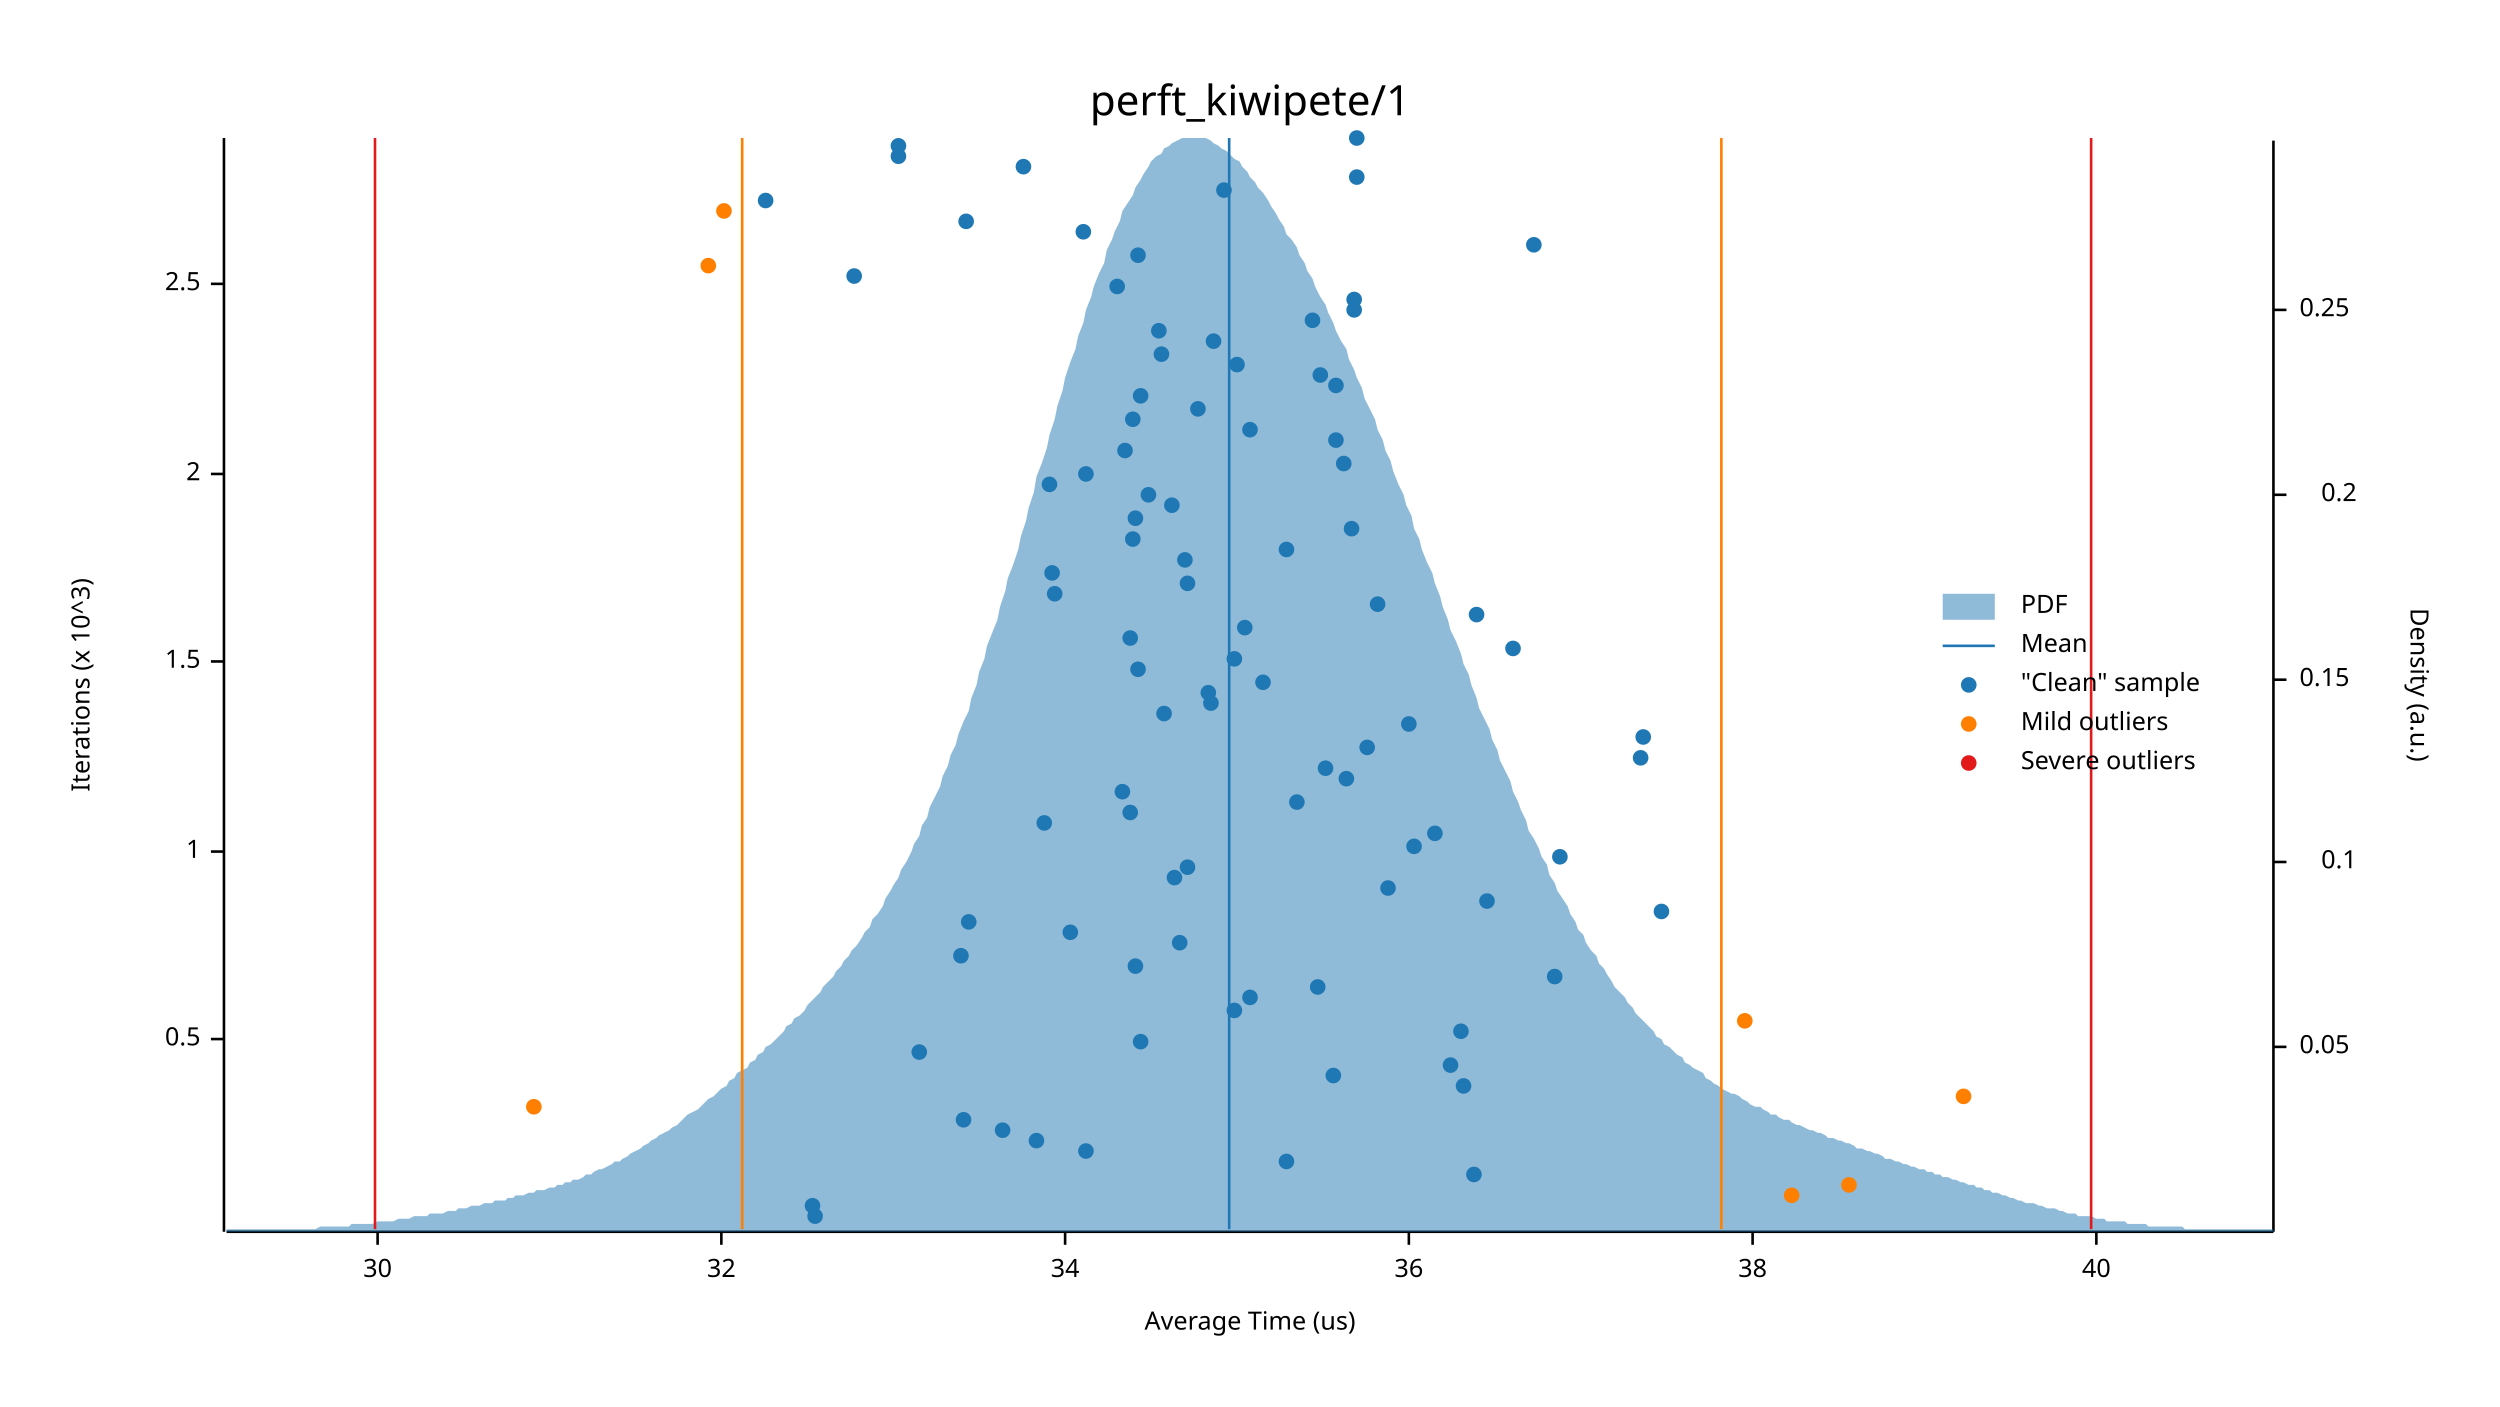
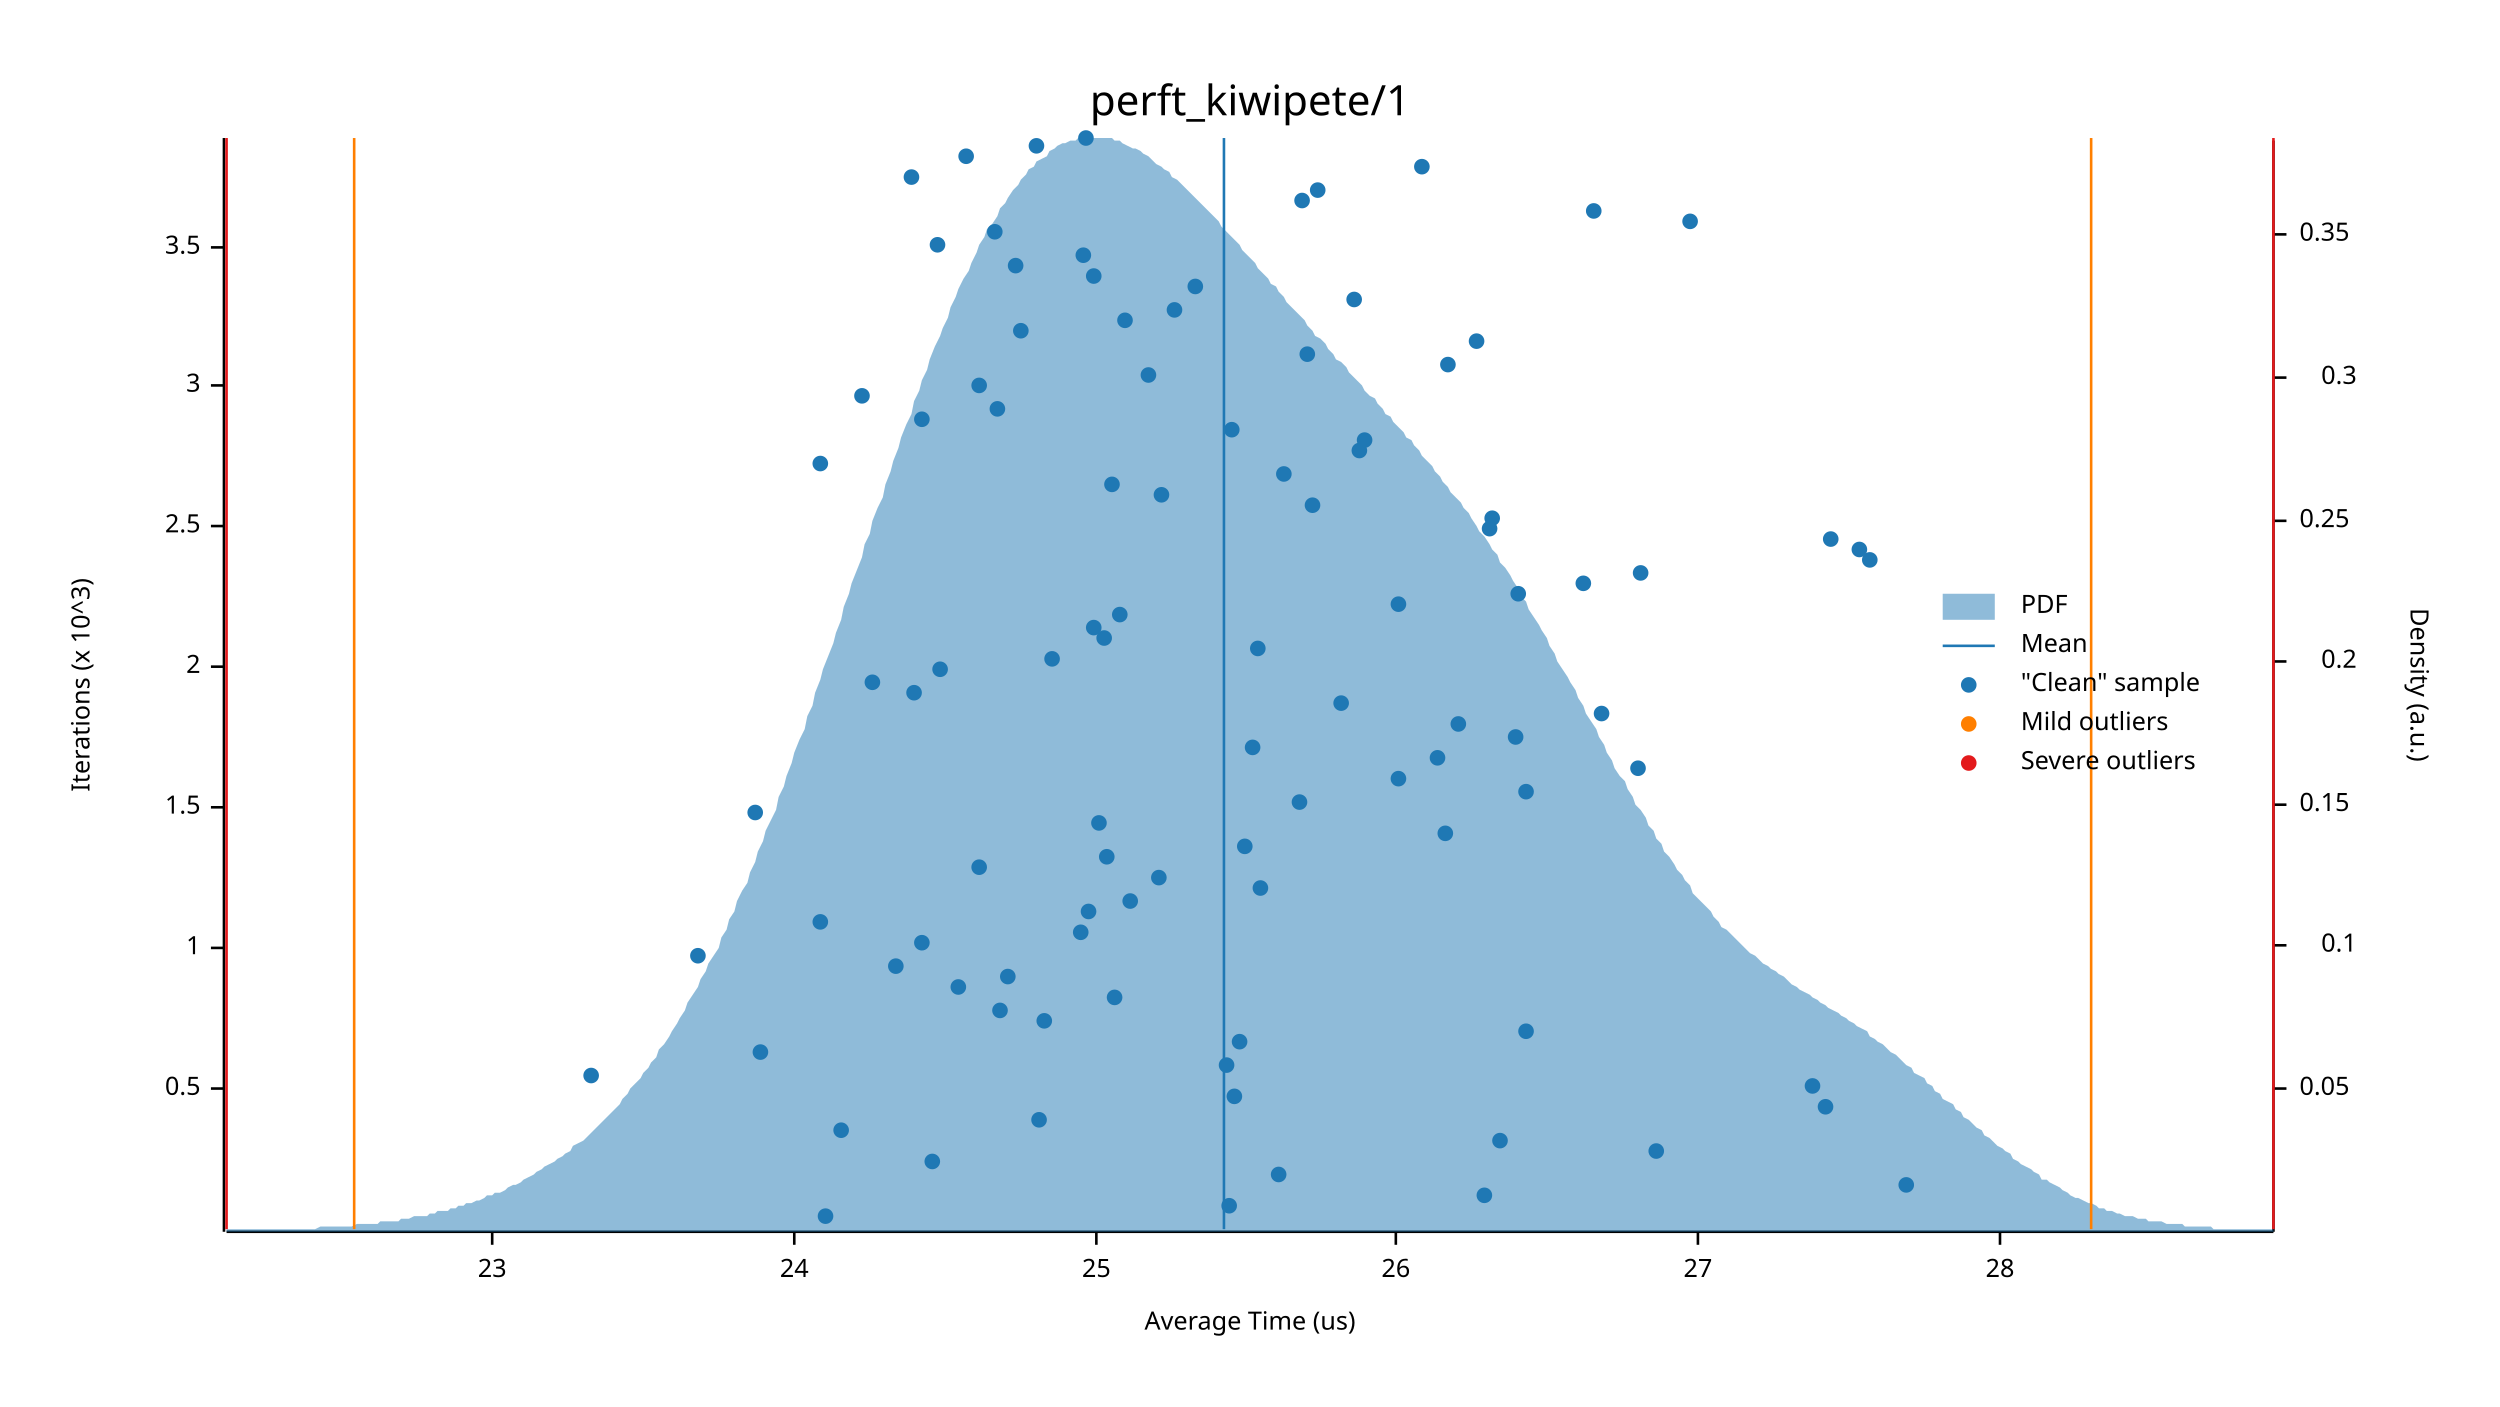
<svg xmlns="http://www.w3.org/2000/svg" width="960" height="540" viewBox="0 0 960 540">
  <text x="480" y="32" dy="0.76em" text-anchor="middle" font-family="sans-serif" font-size="16.129" opacity="1" fill="#000000">
perft_kiwipete/1
</text>
  <text x="27" y="263" dy="0.76em" text-anchor="middle" font-family="sans-serif" font-size="9.677" opacity="1" fill="#000000" transform="rotate(270, 27, 263)">
Iterations (x 10^3)
</text>
  <text x="480" y="513" dy="-0.5ex" text-anchor="middle" font-family="sans-serif" font-size="9.677" opacity="1" fill="#000000">
Average Time (us)
</text>
  <polyline fill="none" opacity="1" stroke="#000000" stroke-width="1" points="86,53 86,473 " />
-   <text x="77" y="399" dy="0.5ex" text-anchor="end" font-family="sans-serif" font-size="9.677" opacity="1" fill="#000000">
+   <text x="77" y="418" dy="0.5ex" text-anchor="end" font-family="sans-serif" font-size="9.677" opacity="1" fill="#000000">
0.5
</text>
-   <polyline fill="none" opacity="1" stroke="#000000" stroke-width="1" points="81,399 86,399 " />
-   <text x="77" y="327" dy="0.5ex" text-anchor="end" font-family="sans-serif" font-size="9.677" opacity="1" fill="#000000">
+   <polyline fill="none" opacity="1" stroke="#000000" stroke-width="1" points="81,418 86,418 " />
+   <text x="77" y="364" dy="0.5ex" text-anchor="end" font-family="sans-serif" font-size="9.677" opacity="1" fill="#000000">
1
</text>
-   <polyline fill="none" opacity="1" stroke="#000000" stroke-width="1" points="81,327 86,327 " />
-   <text x="77" y="254" dy="0.5ex" text-anchor="end" font-family="sans-serif" font-size="9.677" opacity="1" fill="#000000">
+   <polyline fill="none" opacity="1" stroke="#000000" stroke-width="1" points="81,364 86,364 " />
+   <text x="77" y="310" dy="0.5ex" text-anchor="end" font-family="sans-serif" font-size="9.677" opacity="1" fill="#000000">
1.5
</text>
-   <polyline fill="none" opacity="1" stroke="#000000" stroke-width="1" points="81,254 86,254 " />
-   <text x="77" y="182" dy="0.5ex" text-anchor="end" font-family="sans-serif" font-size="9.677" opacity="1" fill="#000000">
+   <polyline fill="none" opacity="1" stroke="#000000" stroke-width="1" points="81,310 86,310 " />
+   <text x="77" y="256" dy="0.5ex" text-anchor="end" font-family="sans-serif" font-size="9.677" opacity="1" fill="#000000">
2
</text>
-   <polyline fill="none" opacity="1" stroke="#000000" stroke-width="1" points="81,182 86,182 " />
-   <text x="77" y="109" dy="0.5ex" text-anchor="end" font-family="sans-serif" font-size="9.677" opacity="1" fill="#000000">
+   <polyline fill="none" opacity="1" stroke="#000000" stroke-width="1" points="81,256 86,256 " />
+   <text x="77" y="202" dy="0.5ex" text-anchor="end" font-family="sans-serif" font-size="9.677" opacity="1" fill="#000000">
2.5
</text>
-   <polyline fill="none" opacity="1" stroke="#000000" stroke-width="1" points="81,109 86,109 " />
+   <polyline fill="none" opacity="1" stroke="#000000" stroke-width="1" points="81,202 86,202 " />
+   <text x="77" y="148" dy="0.5ex" text-anchor="end" font-family="sans-serif" font-size="9.677" opacity="1" fill="#000000">
+ 3
+ </text>
+   <polyline fill="none" opacity="1" stroke="#000000" stroke-width="1" points="81,148 86,148 " />
+   <text x="77" y="95" dy="0.5ex" text-anchor="end" font-family="sans-serif" font-size="9.677" opacity="1" fill="#000000">
+ 3.5
+ </text>
+   <polyline fill="none" opacity="1" stroke="#000000" stroke-width="1" points="81,95 86,95 " />
  <polyline fill="none" opacity="1" stroke="#000000" stroke-width="1" points="87,473 873,473 " />
-   <text x="145" y="483" dy="0.76em" text-anchor="middle" font-family="sans-serif" font-size="9.677" opacity="1" fill="#000000">
- 30
- </text>
-   <polyline fill="none" opacity="1" stroke="#000000" stroke-width="1" points="145,473 145,478 " />
-   <text x="277" y="483" dy="0.76em" text-anchor="middle" font-family="sans-serif" font-size="9.677" opacity="1" fill="#000000">
- 32
- </text>
-   <polyline fill="none" opacity="1" stroke="#000000" stroke-width="1" points="277,473 277,478 " />
-   <text x="409" y="483" dy="0.76em" text-anchor="middle" font-family="sans-serif" font-size="9.677" opacity="1" fill="#000000">
- 34
- </text>
-   <polyline fill="none" opacity="1" stroke="#000000" stroke-width="1" points="409,473 409,478 " />
-   <text x="541" y="483" dy="0.76em" text-anchor="middle" font-family="sans-serif" font-size="9.677" opacity="1" fill="#000000">
- 36
- </text>
-   <polyline fill="none" opacity="1" stroke="#000000" stroke-width="1" points="541,473 541,478 " />
-   <text x="673" y="483" dy="0.76em" text-anchor="middle" font-family="sans-serif" font-size="9.677" opacity="1" fill="#000000">
- 38
- </text>
-   <polyline fill="none" opacity="1" stroke="#000000" stroke-width="1" points="673,473 673,478 " />
-   <text x="805" y="483" dy="0.76em" text-anchor="middle" font-family="sans-serif" font-size="9.677" opacity="1" fill="#000000">
- 40
- </text>
-   <polyline fill="none" opacity="1" stroke="#000000" stroke-width="1" points="805,473 805,478 " />
+   <text x="189" y="483" dy="0.76em" text-anchor="middle" font-family="sans-serif" font-size="9.677" opacity="1" fill="#000000">
+ 23
+ </text>
+   <polyline fill="none" opacity="1" stroke="#000000" stroke-width="1" points="189,473 189,478 " />
+   <text x="305" y="483" dy="0.76em" text-anchor="middle" font-family="sans-serif" font-size="9.677" opacity="1" fill="#000000">
+ 24
+ </text>
+   <polyline fill="none" opacity="1" stroke="#000000" stroke-width="1" points="305,473 305,478 " />
+   <text x="421" y="483" dy="0.76em" text-anchor="middle" font-family="sans-serif" font-size="9.677" opacity="1" fill="#000000">
+ 25
+ </text>
+   <polyline fill="none" opacity="1" stroke="#000000" stroke-width="1" points="421,473 421,478 " />
+   <text x="536" y="483" dy="0.76em" text-anchor="middle" font-family="sans-serif" font-size="9.677" opacity="1" fill="#000000">
+ 26
+ </text>
+   <polyline fill="none" opacity="1" stroke="#000000" stroke-width="1" points="536,473 536,478 " />
+   <text x="652" y="483" dy="0.76em" text-anchor="middle" font-family="sans-serif" font-size="9.677" opacity="1" fill="#000000">
+ 27
+ </text>
+   <polyline fill="none" opacity="1" stroke="#000000" stroke-width="1" points="652,473 652,478 " />
+   <text x="768" y="483" dy="0.76em" text-anchor="middle" font-family="sans-serif" font-size="9.677" opacity="1" fill="#000000">
+ 28
+ </text>
+   <polyline fill="none" opacity="1" stroke="#000000" stroke-width="1" points="768,473 768,478 " />
  <text x="933" y="263" dy="0.76em" text-anchor="middle" font-family="sans-serif" font-size="9.677" opacity="1" fill="#000000" transform="rotate(90, 933, 263)">
Density (a.u.)
</text>
  <polyline fill="none" opacity="1" stroke="#000000" stroke-width="1" points="873,54 873,473 " />
-   <text x="883" y="402" dy="0.5ex" text-anchor="start" font-family="sans-serif" font-size="9.677" opacity="1" fill="#000000">
+   <text x="883" y="418" dy="0.5ex" text-anchor="start" font-family="sans-serif" font-size="9.677" opacity="1" fill="#000000">
0.05
</text>
-   <polyline fill="none" opacity="1" stroke="#000000" stroke-width="1" points="873,402 878,402 " />
-   <text x="905" y="331" dy="0.5ex" text-anchor="end" font-family="sans-serif" font-size="9.677" opacity="1" fill="#000000">
+   <polyline fill="none" opacity="1" stroke="#000000" stroke-width="1" points="873,418 878,418 " />
+   <text x="905" y="363" dy="0.5ex" text-anchor="end" font-family="sans-serif" font-size="9.677" opacity="1" fill="#000000">
0.1
</text>
-   <polyline fill="none" opacity="1" stroke="#000000" stroke-width="1" points="873,331 878,331 " />
-   <text x="883" y="261" dy="0.5ex" text-anchor="start" font-family="sans-serif" font-size="9.677" opacity="1" fill="#000000">
+   <polyline fill="none" opacity="1" stroke="#000000" stroke-width="1" points="873,363 878,363 " />
+   <text x="883" y="309" dy="0.5ex" text-anchor="start" font-family="sans-serif" font-size="9.677" opacity="1" fill="#000000">
0.15
</text>
-   <polyline fill="none" opacity="1" stroke="#000000" stroke-width="1" points="873,261 878,261 " />
-   <text x="905" y="190" dy="0.5ex" text-anchor="end" font-family="sans-serif" font-size="9.677" opacity="1" fill="#000000">
+   <polyline fill="none" opacity="1" stroke="#000000" stroke-width="1" points="873,309 878,309 " />
+   <text x="905" y="254" dy="0.5ex" text-anchor="end" font-family="sans-serif" font-size="9.677" opacity="1" fill="#000000">
0.2
</text>
-   <polyline fill="none" opacity="1" stroke="#000000" stroke-width="1" points="873,190 878,190 " />
-   <text x="883" y="119" dy="0.5ex" text-anchor="start" font-family="sans-serif" font-size="9.677" opacity="1" fill="#000000">
+   <polyline fill="none" opacity="1" stroke="#000000" stroke-width="1" points="873,254 878,254 " />
+   <text x="883" y="200" dy="0.5ex" text-anchor="start" font-family="sans-serif" font-size="9.677" opacity="1" fill="#000000">
0.25
</text>
-   <polyline fill="none" opacity="1" stroke="#000000" stroke-width="1" points="873,119 878,119 " />
-   <polygon opacity="0.5" fill="#1F78B4" points="87,472 88,472 90,472 91,472 93,472 94,472 96,472 98,472 99,472 101,472 102,472 104,472 105,472 107,472 109,472 110,472 112,472 113,472 115,472 116,472 118,472 120,472 121,472 123,471 124,471 126,471 127,471 129,471 131,471 132,471 134,471 135,470 137,470 138,470 140,470 142,470 143,470 145,469 146,469 148,469 150,469 151,469 153,468 154,468 156,468 157,468 159,467 161,467 162,467 164,467 165,466 167,466 168,466 170,466 172,465 173,465 175,465 176,464 178,464 179,464 181,463 183,463 184,463 186,462 187,462 189,462 190,461 192,461 194,461 195,460 197,460 198,459 200,459 201,459 203,458 205,458 206,457 208,457 209,457 211,456 213,456 214,455 216,455 217,454 219,454 220,453 222,453 224,452 225,451 227,451 228,450 230,449 231,449 233,448 235,447 236,446 238,446 239,445 241,444 242,443 244,442 246,441 247,440 249,439 250,438 252,437 253,436 255,435 257,434 258,433 260,432 261,431 263,429 264,428 266,427 268,426 269,425 271,423 272,422 274,421 276,419 277,418 279,417 280,415 282,414 283,412 285,411 287,410 288,408 290,407 291,405 293,404 294,402 296,401 298,399 299,398 301,396 302,394 304,393 305,391 307,390 309,388 310,386 312,384 313,383 315,381 316,379 318,377 320,375 321,373 323,371 324,369 326,367 327,365 329,363 331,360 332,358 334,356 335,353 337,351 339,348 340,345 342,342 343,340 345,337 346,334 348,331 350,327 351,324 353,321 354,317 356,314 357,310 359,306 361,302 362,298 364,294 365,290 367,286 368,282 370,277 372,273 373,268 375,263 376,258 378,253 379,248 381,243 383,238 384,233 386,227 387,222 389,217 391,211 392,206 394,200 395,195 397,189 398,183 400,178 402,172 403,167 405,161 406,156 408,150 409,145 411,139 413,134 414,129 416,124 417,119 419,114 420,110 422,105 424,101 425,96 427,92 428,89 430,85 431,81 433,78 435,75 436,72 438,69 439,67 441,64 442,62 444,60 446,59 447,57 449,56 450,55 452,54 454,53 455,53 457,53 458,53 460,53 461,53 463,53 465,54 466,55 468,56 469,57 471,58 472,59 474,61 476,62 477,64 479,66 480,68 482,70 483,72 485,74 487,77 488,79 490,82 491,84 493,87 494,90 496,92 498,95 499,98 501,101 502,104 504,107 505,110 507,114 509,117 510,120 512,124 513,127 515,131 517,134 518,138 520,142 521,145 523,149 524,153 526,157 528,161 529,165 531,169 532,173 534,177 535,181 537,186 539,190 540,194 542,198 543,203 545,207 546,211 548,216 550,220 551,224 553,229 554,233 556,238 557,242 559,246 561,251 562,255 564,259 565,263 567,268 568,272 570,276 572,280 573,284 575,288 576,292 578,296 580,300 581,304 583,308 584,311 586,315 587,319 589,322 591,326 592,329 594,332 595,336 597,339 598,342 600,345 602,348 603,351 605,354 606,357 608,359 609,362 611,365 613,367 614,370 616,372 617,374 619,377 620,379 622,381 624,383 625,385 627,387 628,389 630,391 632,393 633,394 635,396 636,398 638,399 639,401 641,402 643,404 644,405 646,406 647,408 649,409 650,410 652,411 654,412 655,414 657,415 658,416 660,417 661,418 663,419 665,420 666,420 668,421 669,422 671,423 672,424 674,425 676,425 677,426 679,427 680,428 682,428 683,429 685,430 687,430 688,431 690,432 691,432 693,433 695,434 696,434 698,435 699,435 701,436 702,437 704,437 706,438 707,438 709,439 710,439 712,440 713,441 715,441 717,442 718,442 720,443 721,443 723,444 724,445 726,445 728,446 729,446 731,447 732,447 734,448 735,448 737,449 739,449 740,450 742,450 743,451 745,451 746,452 748,452 750,453 751,453 753,454 754,454 756,455 758,455 759,456 761,456 762,457 764,457 765,458 767,458 769,459 770,459 772,460 773,460 775,461 776,461 778,462 780,462 781,462 783,463 784,463 786,464 787,464 789,464 791,465 792,465 794,466 795,466 797,466 798,467 800,467 802,467 803,467 805,468 806,468 808,468 809,469 811,469 813,469 814,469 816,469 817,470 819,470 821,470 822,470 824,470 825,471 827,471 828,471 830,471 832,471 833,471 835,471 836,471 838,471 839,472 841,472 843,472 844,472 846,472 847,472 849,472 850,472 852,472 854,472 855,472 857,472 858,472 860,472 861,472 863,472 865,472 866,472 868,472 869,472 871,472 873,472 873,473 87,473 " />
-   <polyline fill="none" opacity="1" stroke="#1F78B4" stroke-width="1" points="472,472 472,53 " />
-   <polyline fill="none" opacity="1" stroke="#FF7F00" stroke-width="1" points="285,472 285,53 " />
-   <polyline fill="none" opacity="1" stroke="#FF7F00" stroke-width="1" points="661,472 661,53 " />
-   <polyline fill="none" opacity="1" stroke="#E31A1C" stroke-width="1" points="144,472 144,53 " />
-   <polyline fill="none" opacity="1" stroke="#E31A1C" stroke-width="1" points="803,472 803,53 " />
-   <circle cx="313" cy="467" r="3" opacity="1" fill="#1F78B4" stroke="none" />
-   <circle cx="312" cy="463" r="3" opacity="1" fill="#1F78B4" stroke="none" />
-   <circle cx="566" cy="451" r="3" opacity="1" fill="#1F78B4" stroke="none" />
-   <circle cx="494" cy="446" r="3" opacity="1" fill="#1F78B4" stroke="none" />
-   <circle cx="417" cy="442" r="3" opacity="1" fill="#1F78B4" stroke="none" />
-   <circle cx="398" cy="438" r="3" opacity="1" fill="#1F78B4" stroke="none" />
-   <circle cx="385" cy="434" r="3" opacity="1" fill="#1F78B4" stroke="none" />
-   <circle cx="370" cy="430" r="3" opacity="1" fill="#1F78B4" stroke="none" />
-   <circle cx="562" cy="417" r="3" opacity="1" fill="#1F78B4" stroke="none" />
-   <circle cx="512" cy="413" r="3" opacity="1" fill="#1F78B4" stroke="none" />
-   <circle cx="557" cy="409" r="3" opacity="1" fill="#1F78B4" stroke="none" />
-   <circle cx="353" cy="404" r="3" opacity="1" fill="#1F78B4" stroke="none" />
-   <circle cx="438" cy="400" r="3" opacity="1" fill="#1F78B4" stroke="none" />
-   <circle cx="561" cy="396" r="3" opacity="1" fill="#1F78B4" stroke="none" />
-   <circle cx="474" cy="388" r="3" opacity="1" fill="#1F78B4" stroke="none" />
-   <circle cx="480" cy="383" r="3" opacity="1" fill="#1F78B4" stroke="none" />
-   <circle cx="506" cy="379" r="3" opacity="1" fill="#1F78B4" stroke="none" />
-   <circle cx="597" cy="375" r="3" opacity="1" fill="#1F78B4" stroke="none" />
-   <circle cx="436" cy="371" r="3" opacity="1" fill="#1F78B4" stroke="none" />
-   <circle cx="369" cy="367" r="3" opacity="1" fill="#1F78B4" stroke="none" />
-   <circle cx="453" cy="362" r="3" opacity="1" fill="#1F78B4" stroke="none" />
-   <circle cx="411" cy="358" r="3" opacity="1" fill="#1F78B4" stroke="none" />
-   <circle cx="372" cy="354" r="3" opacity="1" fill="#1F78B4" stroke="none" />
-   <circle cx="638" cy="350" r="3" opacity="1" fill="#1F78B4" stroke="none" />
-   <circle cx="571" cy="346" r="3" opacity="1" fill="#1F78B4" stroke="none" />
-   <circle cx="533" cy="341" r="3" opacity="1" fill="#1F78B4" stroke="none" />
-   <circle cx="451" cy="337" r="3" opacity="1" fill="#1F78B4" stroke="none" />
-   <circle cx="456" cy="333" r="3" opacity="1" fill="#1F78B4" stroke="none" />
-   <circle cx="599" cy="329" r="3" opacity="1" fill="#1F78B4" stroke="none" />
-   <circle cx="543" cy="325" r="3" opacity="1" fill="#1F78B4" stroke="none" />
-   <circle cx="551" cy="320" r="3" opacity="1" fill="#1F78B4" stroke="none" />
-   <circle cx="401" cy="316" r="3" opacity="1" fill="#1F78B4" stroke="none" />
-   <circle cx="434" cy="312" r="3" opacity="1" fill="#1F78B4" stroke="none" />
-   <circle cx="498" cy="308" r="3" opacity="1" fill="#1F78B4" stroke="none" />
-   <circle cx="431" cy="304" r="3" opacity="1" fill="#1F78B4" stroke="none" />
-   <circle cx="517" cy="299" r="3" opacity="1" fill="#1F78B4" stroke="none" />
-   <circle cx="509" cy="295" r="3" opacity="1" fill="#1F78B4" stroke="none" />
-   <circle cx="630" cy="291" r="3" opacity="1" fill="#1F78B4" stroke="none" />
-   <circle cx="525" cy="287" r="3" opacity="1" fill="#1F78B4" stroke="none" />
-   <circle cx="631" cy="283" r="3" opacity="1" fill="#1F78B4" stroke="none" />
-   <circle cx="541" cy="278" r="3" opacity="1" fill="#1F78B4" stroke="none" />
-   <circle cx="447" cy="274" r="3" opacity="1" fill="#1F78B4" stroke="none" />
-   <circle cx="465" cy="270" r="3" opacity="1" fill="#1F78B4" stroke="none" />
-   <circle cx="464" cy="266" r="3" opacity="1" fill="#1F78B4" stroke="none" />
-   <circle cx="485" cy="262" r="3" opacity="1" fill="#1F78B4" stroke="none" />
-   <circle cx="437" cy="257" r="3" opacity="1" fill="#1F78B4" stroke="none" />
-   <circle cx="474" cy="253" r="3" opacity="1" fill="#1F78B4" stroke="none" />
-   <circle cx="581" cy="249" r="3" opacity="1" fill="#1F78B4" stroke="none" />
-   <circle cx="434" cy="245" r="3" opacity="1" fill="#1F78B4" stroke="none" />
-   <circle cx="478" cy="241" r="3" opacity="1" fill="#1F78B4" stroke="none" />
-   <circle cx="567" cy="236" r="3" opacity="1" fill="#1F78B4" stroke="none" />
-   <circle cx="529" cy="232" r="3" opacity="1" fill="#1F78B4" stroke="none" />
-   <circle cx="405" cy="228" r="3" opacity="1" fill="#1F78B4" stroke="none" />
-   <circle cx="456" cy="224" r="3" opacity="1" fill="#1F78B4" stroke="none" />
-   <circle cx="404" cy="220" r="3" opacity="1" fill="#1F78B4" stroke="none" />
-   <circle cx="455" cy="215" r="3" opacity="1" fill="#1F78B4" stroke="none" />
-   <circle cx="494" cy="211" r="3" opacity="1" fill="#1F78B4" stroke="none" />
-   <circle cx="435" cy="207" r="3" opacity="1" fill="#1F78B4" stroke="none" />
-   <circle cx="519" cy="203" r="3" opacity="1" fill="#1F78B4" stroke="none" />
-   <circle cx="436" cy="199" r="3" opacity="1" fill="#1F78B4" stroke="none" />
-   <circle cx="450" cy="194" r="3" opacity="1" fill="#1F78B4" stroke="none" />
-   <circle cx="441" cy="190" r="3" opacity="1" fill="#1F78B4" stroke="none" />
-   <circle cx="403" cy="186" r="3" opacity="1" fill="#1F78B4" stroke="none" />
-   <circle cx="417" cy="182" r="3" opacity="1" fill="#1F78B4" stroke="none" />
-   <circle cx="516" cy="178" r="3" opacity="1" fill="#1F78B4" stroke="none" />
-   <circle cx="432" cy="173" r="3" opacity="1" fill="#1F78B4" stroke="none" />
-   <circle cx="513" cy="169" r="3" opacity="1" fill="#1F78B4" stroke="none" />
-   <circle cx="480" cy="165" r="3" opacity="1" fill="#1F78B4" stroke="none" />
-   <circle cx="435" cy="161" r="3" opacity="1" fill="#1F78B4" stroke="none" />
-   <circle cx="460" cy="157" r="3" opacity="1" fill="#1F78B4" stroke="none" />
-   <circle cx="438" cy="152" r="3" opacity="1" fill="#1F78B4" stroke="none" />
-   <circle cx="513" cy="148" r="3" opacity="1" fill="#1F78B4" stroke="none" />
-   <circle cx="507" cy="144" r="3" opacity="1" fill="#1F78B4" stroke="none" />
-   <circle cx="475" cy="140" r="3" opacity="1" fill="#1F78B4" stroke="none" />
-   <circle cx="446" cy="136" r="3" opacity="1" fill="#1F78B4" stroke="none" />
-   <circle cx="466" cy="131" r="3" opacity="1" fill="#1F78B4" stroke="none" />
-   <circle cx="445" cy="127" r="3" opacity="1" fill="#1F78B4" stroke="none" />
-   <circle cx="504" cy="123" r="3" opacity="1" fill="#1F78B4" stroke="none" />
-   <circle cx="520" cy="119" r="3" opacity="1" fill="#1F78B4" stroke="none" />
+   <polyline fill="none" opacity="1" stroke="#000000" stroke-width="1" points="873,200 878,200 " />
+   <text x="905" y="145" dy="0.5ex" text-anchor="end" font-family="sans-serif" font-size="9.677" opacity="1" fill="#000000">
+ 0.3
+ </text>
+   <polyline fill="none" opacity="1" stroke="#000000" stroke-width="1" points="873,145 878,145 " />
+   <text x="883" y="90" dy="0.5ex" text-anchor="start" font-family="sans-serif" font-size="9.677" opacity="1" fill="#000000">
+ 0.35
+ </text>
+   <polyline fill="none" opacity="1" stroke="#000000" stroke-width="1" points="873,90 878,90 " />
+   <polygon opacity="0.5" fill="#1F78B4" points="87,472 88,472 90,472 91,472 93,472 94,472 96,472 98,472 99,472 101,472 102,472 104,472 105,472 107,472 109,472 110,472 112,472 113,472 115,472 116,472 118,472 120,472 121,472 123,471 124,471 126,471 127,471 129,471 131,471 132,471 134,471 135,471 137,470 138,470 140,470 142,470 143,470 145,470 146,469 148,469 150,469 151,469 153,469 154,468 156,468 157,468 159,467 161,467 162,467 164,467 165,466 167,466 168,465 170,465 172,465 173,464 175,464 176,463 178,463 179,462 181,462 183,461 184,461 186,460 187,459 189,459 190,458 192,458 194,457 195,456 197,455 198,455 200,454 201,453 203,452 205,451 206,450 208,449 209,448 211,447 213,446 214,445 216,444 217,443 219,442 220,440 222,439 224,438 225,437 227,435 228,434 230,432 231,431 233,429 235,427 236,426 238,424 239,422 241,420 242,418 244,416 246,414 247,412 249,410 250,408 252,406 253,403 255,401 257,398 258,396 260,393 261,391 263,388 264,385 266,382 268,379 269,376 271,373 272,370 274,367 276,364 277,360 279,357 280,353 282,350 283,346 285,342 287,339 288,335 290,331 291,327 293,323 294,319 296,315 298,311 299,306 301,302 302,298 304,293 305,289 307,284 309,280 310,275 312,271 313,266 315,261 316,257 318,252 320,247 321,243 323,238 324,233 326,228 327,224 329,219 331,214 332,209 334,205 335,200 337,195 339,191 340,186 342,181 343,177 345,172 346,168 348,163 350,159 351,154 353,150 354,146 356,142 357,138 359,133 361,129 362,126 364,122 365,118 367,114 368,111 370,107 372,104 373,101 375,97 376,94 378,91 379,88 381,86 383,83 384,80 386,78 387,76 389,73 391,71 392,69 394,67 395,65 397,64 398,62 400,61 402,60 403,58 405,57 406,56 408,55 409,55 411,54 413,54 414,53 416,53 417,53 419,53 420,53 422,53 424,53 425,53 427,53 428,54 430,54 431,55 433,56 435,57 436,57 438,58 439,59 441,60 442,61 444,63 446,64 447,65 449,66 450,68 452,69 454,71 455,72 457,74 458,75 460,77 461,78 463,80 465,82 466,83 468,85 469,87 471,89 472,90 474,92 476,94 477,96 479,98 480,99 482,101 483,103 485,105 487,107 488,109 490,110 491,112 493,114 494,116 496,118 498,120 499,121 501,123 502,125 504,127 505,129 507,130 509,132 510,134 512,136 513,138 515,139 517,141 518,143 520,145 521,146 523,148 524,150 526,152 528,153 529,155 531,157 532,159 534,160 535,162 537,164 539,166 540,168 542,169 543,171 545,173 546,175 548,177 550,179 551,181 553,183 554,185 556,187 557,189 559,191 561,193 562,195 564,197 565,199 567,202 568,204 570,206 572,209 573,211 575,213 576,216 578,218 580,221 581,223 583,226 584,229 586,231 587,234 589,237 591,240 592,242 594,245 595,248 597,251 598,254 600,257 602,260 603,262 605,265 606,268 608,271 609,274 611,277 613,280 614,283 616,286 617,289 619,292 620,295 622,298 624,300 625,303 627,306 628,309 630,311 632,314 633,317 635,319 636,322 638,324 639,327 641,329 643,332 644,334 646,336 647,338 649,340 650,343 652,345 654,347 655,348 657,350 658,352 660,354 661,356 663,357 665,359 666,360 668,362 669,363 671,365 672,366 674,367 676,369 677,370 679,371 680,372 682,373 683,374 685,375 687,377 688,378 690,379 691,380 693,381 695,382 696,383 698,384 699,385 701,386 702,387 704,388 706,389 707,390 709,391 710,392 712,393 713,394 715,395 717,396 718,398 720,399 721,400 723,401 724,402 726,404 728,405 729,406 731,408 732,409 734,410 735,412 737,413 739,414 740,416 742,417 743,419 745,420 746,422 748,423 750,424 751,426 753,427 754,429 756,430 758,432 759,433 761,434 762,436 764,437 765,438 767,440 769,441 770,442 772,443 773,445 775,446 776,447 778,448 780,449 781,450 783,451 784,453 786,453 787,454 789,455 791,456 792,457 794,458 795,459 797,460 798,460 800,461 802,462 803,462 805,463 806,464 808,464 809,465 811,465 813,466 814,466 816,467 817,467 819,467 821,468 822,468 824,468 825,469 827,469 828,469 830,469 832,470 833,470 835,470 836,470 838,470 839,471 841,471 843,471 844,471 846,471 847,471 849,471 850,472 852,472 854,472 855,472 857,472 858,472 860,472 861,472 863,472 865,472 866,472 868,472 869,472 871,472 873,472 873,473 87,473 " />
+   <polyline fill="none" opacity="1" stroke="#1F78B4" stroke-width="1" points="470,472 470,53 " />
+   <polyline fill="none" opacity="1" stroke="#FF7F00" stroke-width="1" points="136,472 136,53 " />
+   <polyline fill="none" opacity="1" stroke="#FF7F00" stroke-width="1" points="803,472 803,53 " />
+   <polyline fill="none" opacity="1" stroke="#E31A1C" stroke-width="1" points="87,472 87,53 " />
+   <polyline fill="none" opacity="1" stroke="#E31A1C" stroke-width="1" points="873,472 873,53 " />
+   <circle cx="317" cy="467" r="3" opacity="1" fill="#1F78B4" stroke="none" />
+   <circle cx="472" cy="463" r="3" opacity="1" fill="#1F78B4" stroke="none" />
+   <circle cx="570" cy="459" r="3" opacity="1" fill="#1F78B4" stroke="none" />
+   <circle cx="732" cy="455" r="3" opacity="1" fill="#1F78B4" stroke="none" />
+   <circle cx="491" cy="451" r="3" opacity="1" fill="#1F78B4" stroke="none" />
+   <circle cx="358" cy="446" r="3" opacity="1" fill="#1F78B4" stroke="none" />
+   <circle cx="636" cy="442" r="3" opacity="1" fill="#1F78B4" stroke="none" />
+   <circle cx="576" cy="438" r="3" opacity="1" fill="#1F78B4" stroke="none" />
+   <circle cx="323" cy="434" r="3" opacity="1" fill="#1F78B4" stroke="none" />
+   <circle cx="399" cy="430" r="3" opacity="1" fill="#1F78B4" stroke="none" />
+   <circle cx="701" cy="425" r="3" opacity="1" fill="#1F78B4" stroke="none" />
+   <circle cx="474" cy="421" r="3" opacity="1" fill="#1F78B4" stroke="none" />
+   <circle cx="696" cy="417" r="3" opacity="1" fill="#1F78B4" stroke="none" />
+   <circle cx="227" cy="413" r="3" opacity="1" fill="#1F78B4" stroke="none" />
+   <circle cx="471" cy="409" r="3" opacity="1" fill="#1F78B4" stroke="none" />
+   <circle cx="292" cy="404" r="3" opacity="1" fill="#1F78B4" stroke="none" />
+   <circle cx="476" cy="400" r="3" opacity="1" fill="#1F78B4" stroke="none" />
+   <circle cx="586" cy="396" r="3" opacity="1" fill="#1F78B4" stroke="none" />
+   <circle cx="401" cy="392" r="3" opacity="1" fill="#1F78B4" stroke="none" />
+   <circle cx="384" cy="388" r="3" opacity="1" fill="#1F78B4" stroke="none" />
+   <circle cx="428" cy="383" r="3" opacity="1" fill="#1F78B4" stroke="none" />
+   <circle cx="368" cy="379" r="3" opacity="1" fill="#1F78B4" stroke="none" />
+   <circle cx="387" cy="375" r="3" opacity="1" fill="#1F78B4" stroke="none" />
+   <circle cx="344" cy="371" r="3" opacity="1" fill="#1F78B4" stroke="none" />
+   <circle cx="268" cy="367" r="3" opacity="1" fill="#1F78B4" stroke="none" />
+   <circle cx="354" cy="362" r="3" opacity="1" fill="#1F78B4" stroke="none" />
+   <circle cx="415" cy="358" r="3" opacity="1" fill="#1F78B4" stroke="none" />
+   <circle cx="315" cy="354" r="3" opacity="1" fill="#1F78B4" stroke="none" />
+   <circle cx="418" cy="350" r="3" opacity="1" fill="#1F78B4" stroke="none" />
+   <circle cx="434" cy="346" r="3" opacity="1" fill="#1F78B4" stroke="none" />
+   <circle cx="484" cy="341" r="3" opacity="1" fill="#1F78B4" stroke="none" />
+   <circle cx="445" cy="337" r="3" opacity="1" fill="#1F78B4" stroke="none" />
+   <circle cx="376" cy="333" r="3" opacity="1" fill="#1F78B4" stroke="none" />
+   <circle cx="425" cy="329" r="3" opacity="1" fill="#1F78B4" stroke="none" />
+   <circle cx="478" cy="325" r="3" opacity="1" fill="#1F78B4" stroke="none" />
+   <circle cx="555" cy="320" r="3" opacity="1" fill="#1F78B4" stroke="none" />
+   <circle cx="422" cy="316" r="3" opacity="1" fill="#1F78B4" stroke="none" />
+   <circle cx="290" cy="312" r="3" opacity="1" fill="#1F78B4" stroke="none" />
+   <circle cx="499" cy="308" r="3" opacity="1" fill="#1F78B4" stroke="none" />
+   <circle cx="586" cy="304" r="3" opacity="1" fill="#1F78B4" stroke="none" />
+   <circle cx="537" cy="299" r="3" opacity="1" fill="#1F78B4" stroke="none" />
+   <circle cx="629" cy="295" r="3" opacity="1" fill="#1F78B4" stroke="none" />
+   <circle cx="552" cy="291" r="3" opacity="1" fill="#1F78B4" stroke="none" />
+   <circle cx="481" cy="287" r="3" opacity="1" fill="#1F78B4" stroke="none" />
+   <circle cx="582" cy="283" r="3" opacity="1" fill="#1F78B4" stroke="none" />
+   <circle cx="560" cy="278" r="3" opacity="1" fill="#1F78B4" stroke="none" />
+   <circle cx="615" cy="274" r="3" opacity="1" fill="#1F78B4" stroke="none" />
+   <circle cx="515" cy="270" r="3" opacity="1" fill="#1F78B4" stroke="none" />
+   <circle cx="351" cy="266" r="3" opacity="1" fill="#1F78B4" stroke="none" />
+   <circle cx="335" cy="262" r="3" opacity="1" fill="#1F78B4" stroke="none" />
+   <circle cx="361" cy="257" r="3" opacity="1" fill="#1F78B4" stroke="none" />
+   <circle cx="404" cy="253" r="3" opacity="1" fill="#1F78B4" stroke="none" />
+   <circle cx="483" cy="249" r="3" opacity="1" fill="#1F78B4" stroke="none" />
+   <circle cx="424" cy="245" r="3" opacity="1" fill="#1F78B4" stroke="none" />
+   <circle cx="420" cy="241" r="3" opacity="1" fill="#1F78B4" stroke="none" />
+   <circle cx="430" cy="236" r="3" opacity="1" fill="#1F78B4" stroke="none" />
+   <circle cx="537" cy="232" r="3" opacity="1" fill="#1F78B4" stroke="none" />
+   <circle cx="583" cy="228" r="3" opacity="1" fill="#1F78B4" stroke="none" />
+   <circle cx="608" cy="224" r="3" opacity="1" fill="#1F78B4" stroke="none" />
+   <circle cx="630" cy="220" r="3" opacity="1" fill="#1F78B4" stroke="none" />
+   <circle cx="718" cy="215" r="3" opacity="1" fill="#1F78B4" stroke="none" />
+   <circle cx="714" cy="211" r="3" opacity="1" fill="#1F78B4" stroke="none" />
+   <circle cx="703" cy="207" r="3" opacity="1" fill="#1F78B4" stroke="none" />
+   <circle cx="572" cy="203" r="3" opacity="1" fill="#1F78B4" stroke="none" />
+   <circle cx="573" cy="199" r="3" opacity="1" fill="#1F78B4" stroke="none" />
+   <circle cx="504" cy="194" r="3" opacity="1" fill="#1F78B4" stroke="none" />
+   <circle cx="446" cy="190" r="3" opacity="1" fill="#1F78B4" stroke="none" />
+   <circle cx="427" cy="186" r="3" opacity="1" fill="#1F78B4" stroke="none" />
+   <circle cx="493" cy="182" r="3" opacity="1" fill="#1F78B4" stroke="none" />
+   <circle cx="315" cy="178" r="3" opacity="1" fill="#1F78B4" stroke="none" />
+   <circle cx="522" cy="173" r="3" opacity="1" fill="#1F78B4" stroke="none" />
+   <circle cx="524" cy="169" r="3" opacity="1" fill="#1F78B4" stroke="none" />
+   <circle cx="473" cy="165" r="3" opacity="1" fill="#1F78B4" stroke="none" />
+   <circle cx="354" cy="161" r="3" opacity="1" fill="#1F78B4" stroke="none" />
+   <circle cx="383" cy="157" r="3" opacity="1" fill="#1F78B4" stroke="none" />
+   <circle cx="331" cy="152" r="3" opacity="1" fill="#1F78B4" stroke="none" />
+   <circle cx="376" cy="148" r="3" opacity="1" fill="#1F78B4" stroke="none" />
+   <circle cx="441" cy="144" r="3" opacity="1" fill="#1F78B4" stroke="none" />
+   <circle cx="556" cy="140" r="3" opacity="1" fill="#1F78B4" stroke="none" />
+   <circle cx="502" cy="136" r="3" opacity="1" fill="#1F78B4" stroke="none" />
+   <circle cx="567" cy="131" r="3" opacity="1" fill="#1F78B4" stroke="none" />
+   <circle cx="392" cy="127" r="3" opacity="1" fill="#1F78B4" stroke="none" />
+   <circle cx="432" cy="123" r="3" opacity="1" fill="#1F78B4" stroke="none" />
+   <circle cx="451" cy="119" r="3" opacity="1" fill="#1F78B4" stroke="none" />
  <circle cx="520" cy="115" r="3" opacity="1" fill="#1F78B4" stroke="none" />
-   <circle cx="429" cy="110" r="3" opacity="1" fill="#1F78B4" stroke="none" />
-   <circle cx="328" cy="106" r="3" opacity="1" fill="#1F78B4" stroke="none" />
-   <circle cx="437" cy="98" r="3" opacity="1" fill="#1F78B4" stroke="none" />
-   <circle cx="589" cy="94" r="3" opacity="1" fill="#1F78B4" stroke="none" />
-   <circle cx="416" cy="89" r="3" opacity="1" fill="#1F78B4" stroke="none" />
-   <circle cx="371" cy="85" r="3" opacity="1" fill="#1F78B4" stroke="none" />
-   <circle cx="294" cy="77" r="3" opacity="1" fill="#1F78B4" stroke="none" />
-   <circle cx="470" cy="73" r="3" opacity="1" fill="#1F78B4" stroke="none" />
-   <circle cx="521" cy="68" r="3" opacity="1" fill="#1F78B4" stroke="none" />
-   <circle cx="393" cy="64" r="3" opacity="1" fill="#1F78B4" stroke="none" />
-   <circle cx="345" cy="60" r="3" opacity="1" fill="#1F78B4" stroke="none" />
-   <circle cx="345" cy="56" r="3" opacity="1" fill="#1F78B4" stroke="none" />
-   <circle cx="521" cy="53" r="3" opacity="1" fill="#1F78B4" stroke="none" />
-   <circle cx="688" cy="459" r="3" opacity="1" fill="#FF7F00" stroke="none" />
-   <circle cx="710" cy="455" r="3" opacity="1" fill="#FF7F00" stroke="none" />
-   <circle cx="205" cy="425" r="3" opacity="1" fill="#FF7F00" stroke="none" />
-   <circle cx="754" cy="421" r="3" opacity="1" fill="#FF7F00" stroke="none" />
-   <circle cx="670" cy="392" r="3" opacity="1" fill="#FF7F00" stroke="none" />
-   <circle cx="272" cy="102" r="3" opacity="1" fill="#FF7F00" stroke="none" />
-   <circle cx="278" cy="81" r="3" opacity="1" fill="#FF7F00" stroke="none" />
+   <circle cx="459" cy="110" r="3" opacity="1" fill="#1F78B4" stroke="none" />
+   <circle cx="420" cy="106" r="3" opacity="1" fill="#1F78B4" stroke="none" />
+   <circle cx="390" cy="102" r="3" opacity="1" fill="#1F78B4" stroke="none" />
+   <circle cx="416" cy="98" r="3" opacity="1" fill="#1F78B4" stroke="none" />
+   <circle cx="360" cy="94" r="3" opacity="1" fill="#1F78B4" stroke="none" />
+   <circle cx="382" cy="89" r="3" opacity="1" fill="#1F78B4" stroke="none" />
+   <circle cx="649" cy="85" r="3" opacity="1" fill="#1F78B4" stroke="none" />
+   <circle cx="612" cy="81" r="3" opacity="1" fill="#1F78B4" stroke="none" />
+   <circle cx="500" cy="77" r="3" opacity="1" fill="#1F78B4" stroke="none" />
+   <circle cx="506" cy="73" r="3" opacity="1" fill="#1F78B4" stroke="none" />
+   <circle cx="350" cy="68" r="3" opacity="1" fill="#1F78B4" stroke="none" />
+   <circle cx="546" cy="64" r="3" opacity="1" fill="#1F78B4" stroke="none" />
+   <circle cx="371" cy="60" r="3" opacity="1" fill="#1F78B4" stroke="none" />
+   <circle cx="398" cy="56" r="3" opacity="1" fill="#1F78B4" stroke="none" />
+   <circle cx="417" cy="53" r="3" opacity="1" fill="#1F78B4" stroke="none" />
  <text x="776" y="228" dy="0.76em" text-anchor="start" font-family="sans-serif" font-size="9.677" opacity="1" fill="#000000">
PDF
</text>
  <text x="776" y="243" dy="0.76em" text-anchor="start" font-family="sans-serif" font-size="9.677" opacity="1" fill="#000000">
Mean
</text>
  <text x="776" y="258" dy="0.76em" text-anchor="start" font-family="sans-serif" font-size="9.677" opacity="1" fill="#000000">
"Clean" sample
</text>
  <text x="776" y="273" dy="0.76em" text-anchor="start" font-family="sans-serif" font-size="9.677" opacity="1" fill="#000000">
Mild outliers
</text>
  <text x="776" y="288" dy="0.76em" text-anchor="start" font-family="sans-serif" font-size="9.677" opacity="1" fill="#000000">
Severe outliers
</text>
  <rect x="746" y="228" width="20" height="10" opacity="0.5" fill="#1F78B4" stroke="none" />
  <polyline fill="none" opacity="1" stroke="#1F78B4" stroke-width="1" points="746,248 766,248 " />
  <circle cx="756" cy="263" r="3" opacity="1" fill="#1F78B4" stroke="none" />
  <circle cx="756" cy="278" r="3" opacity="1" fill="#FF7F00" stroke="none" />
  <circle cx="756" cy="293" r="3" opacity="1" fill="#E31A1C" stroke="none" />
</svg>
